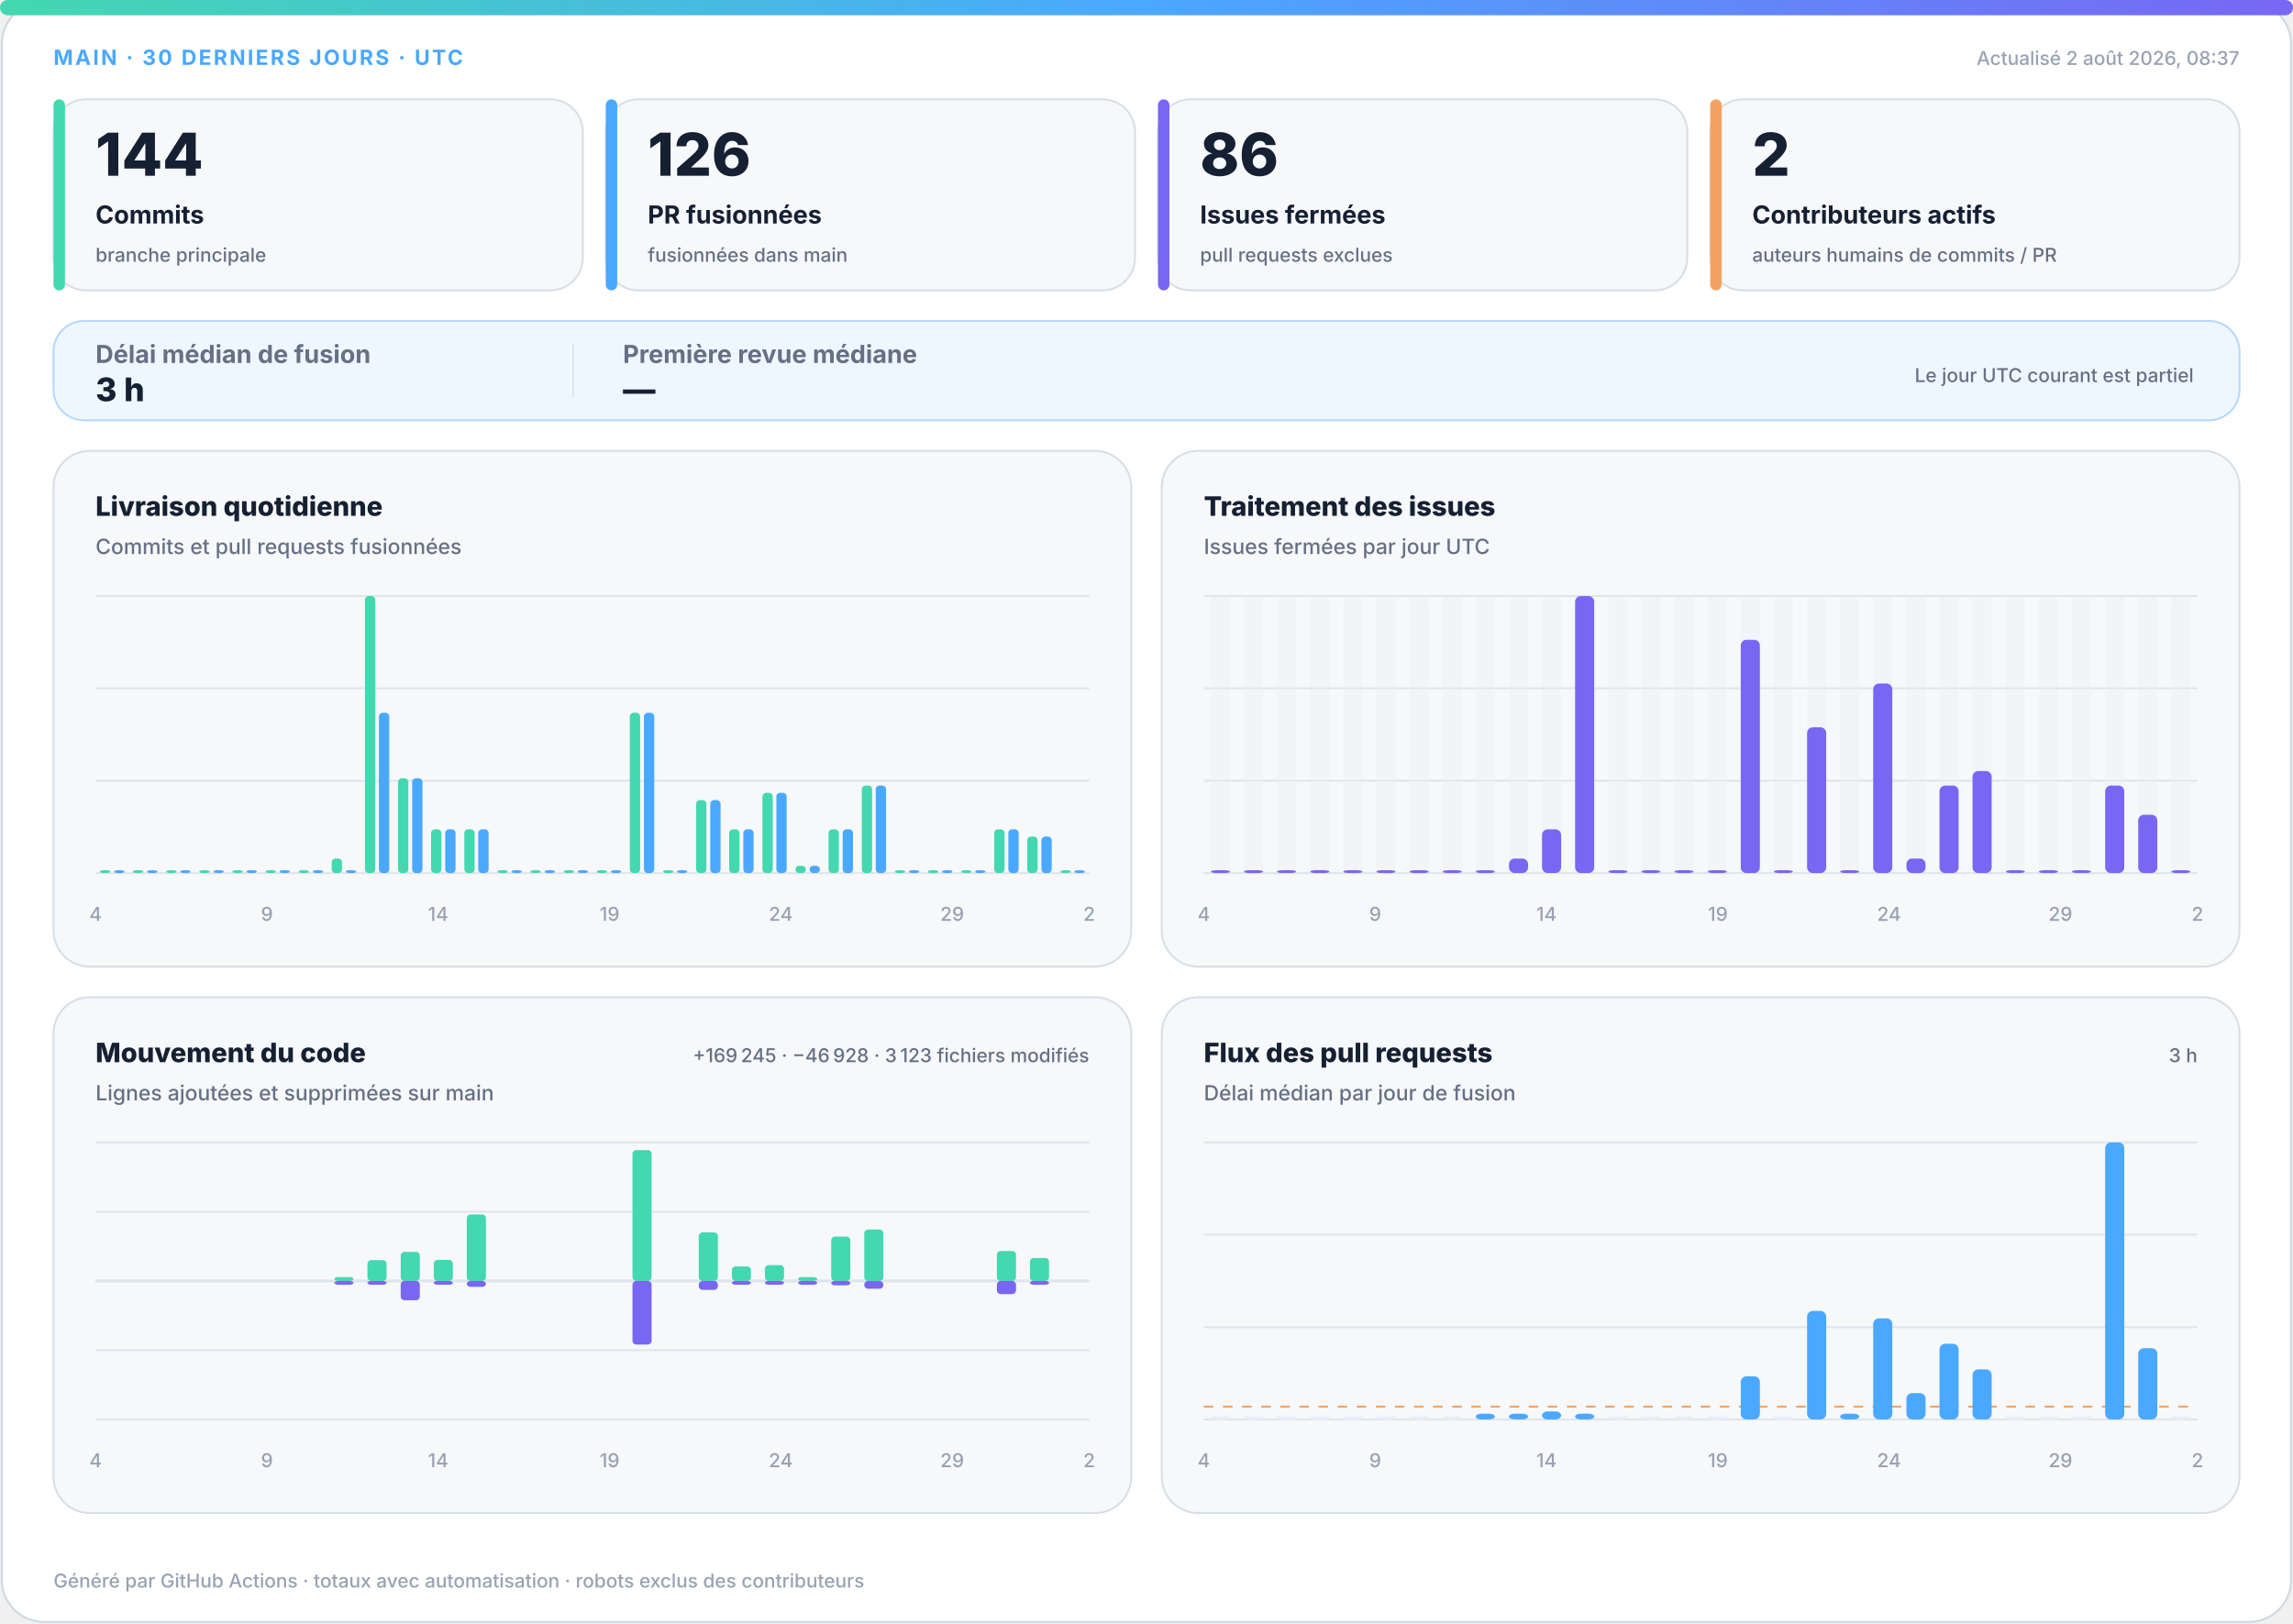
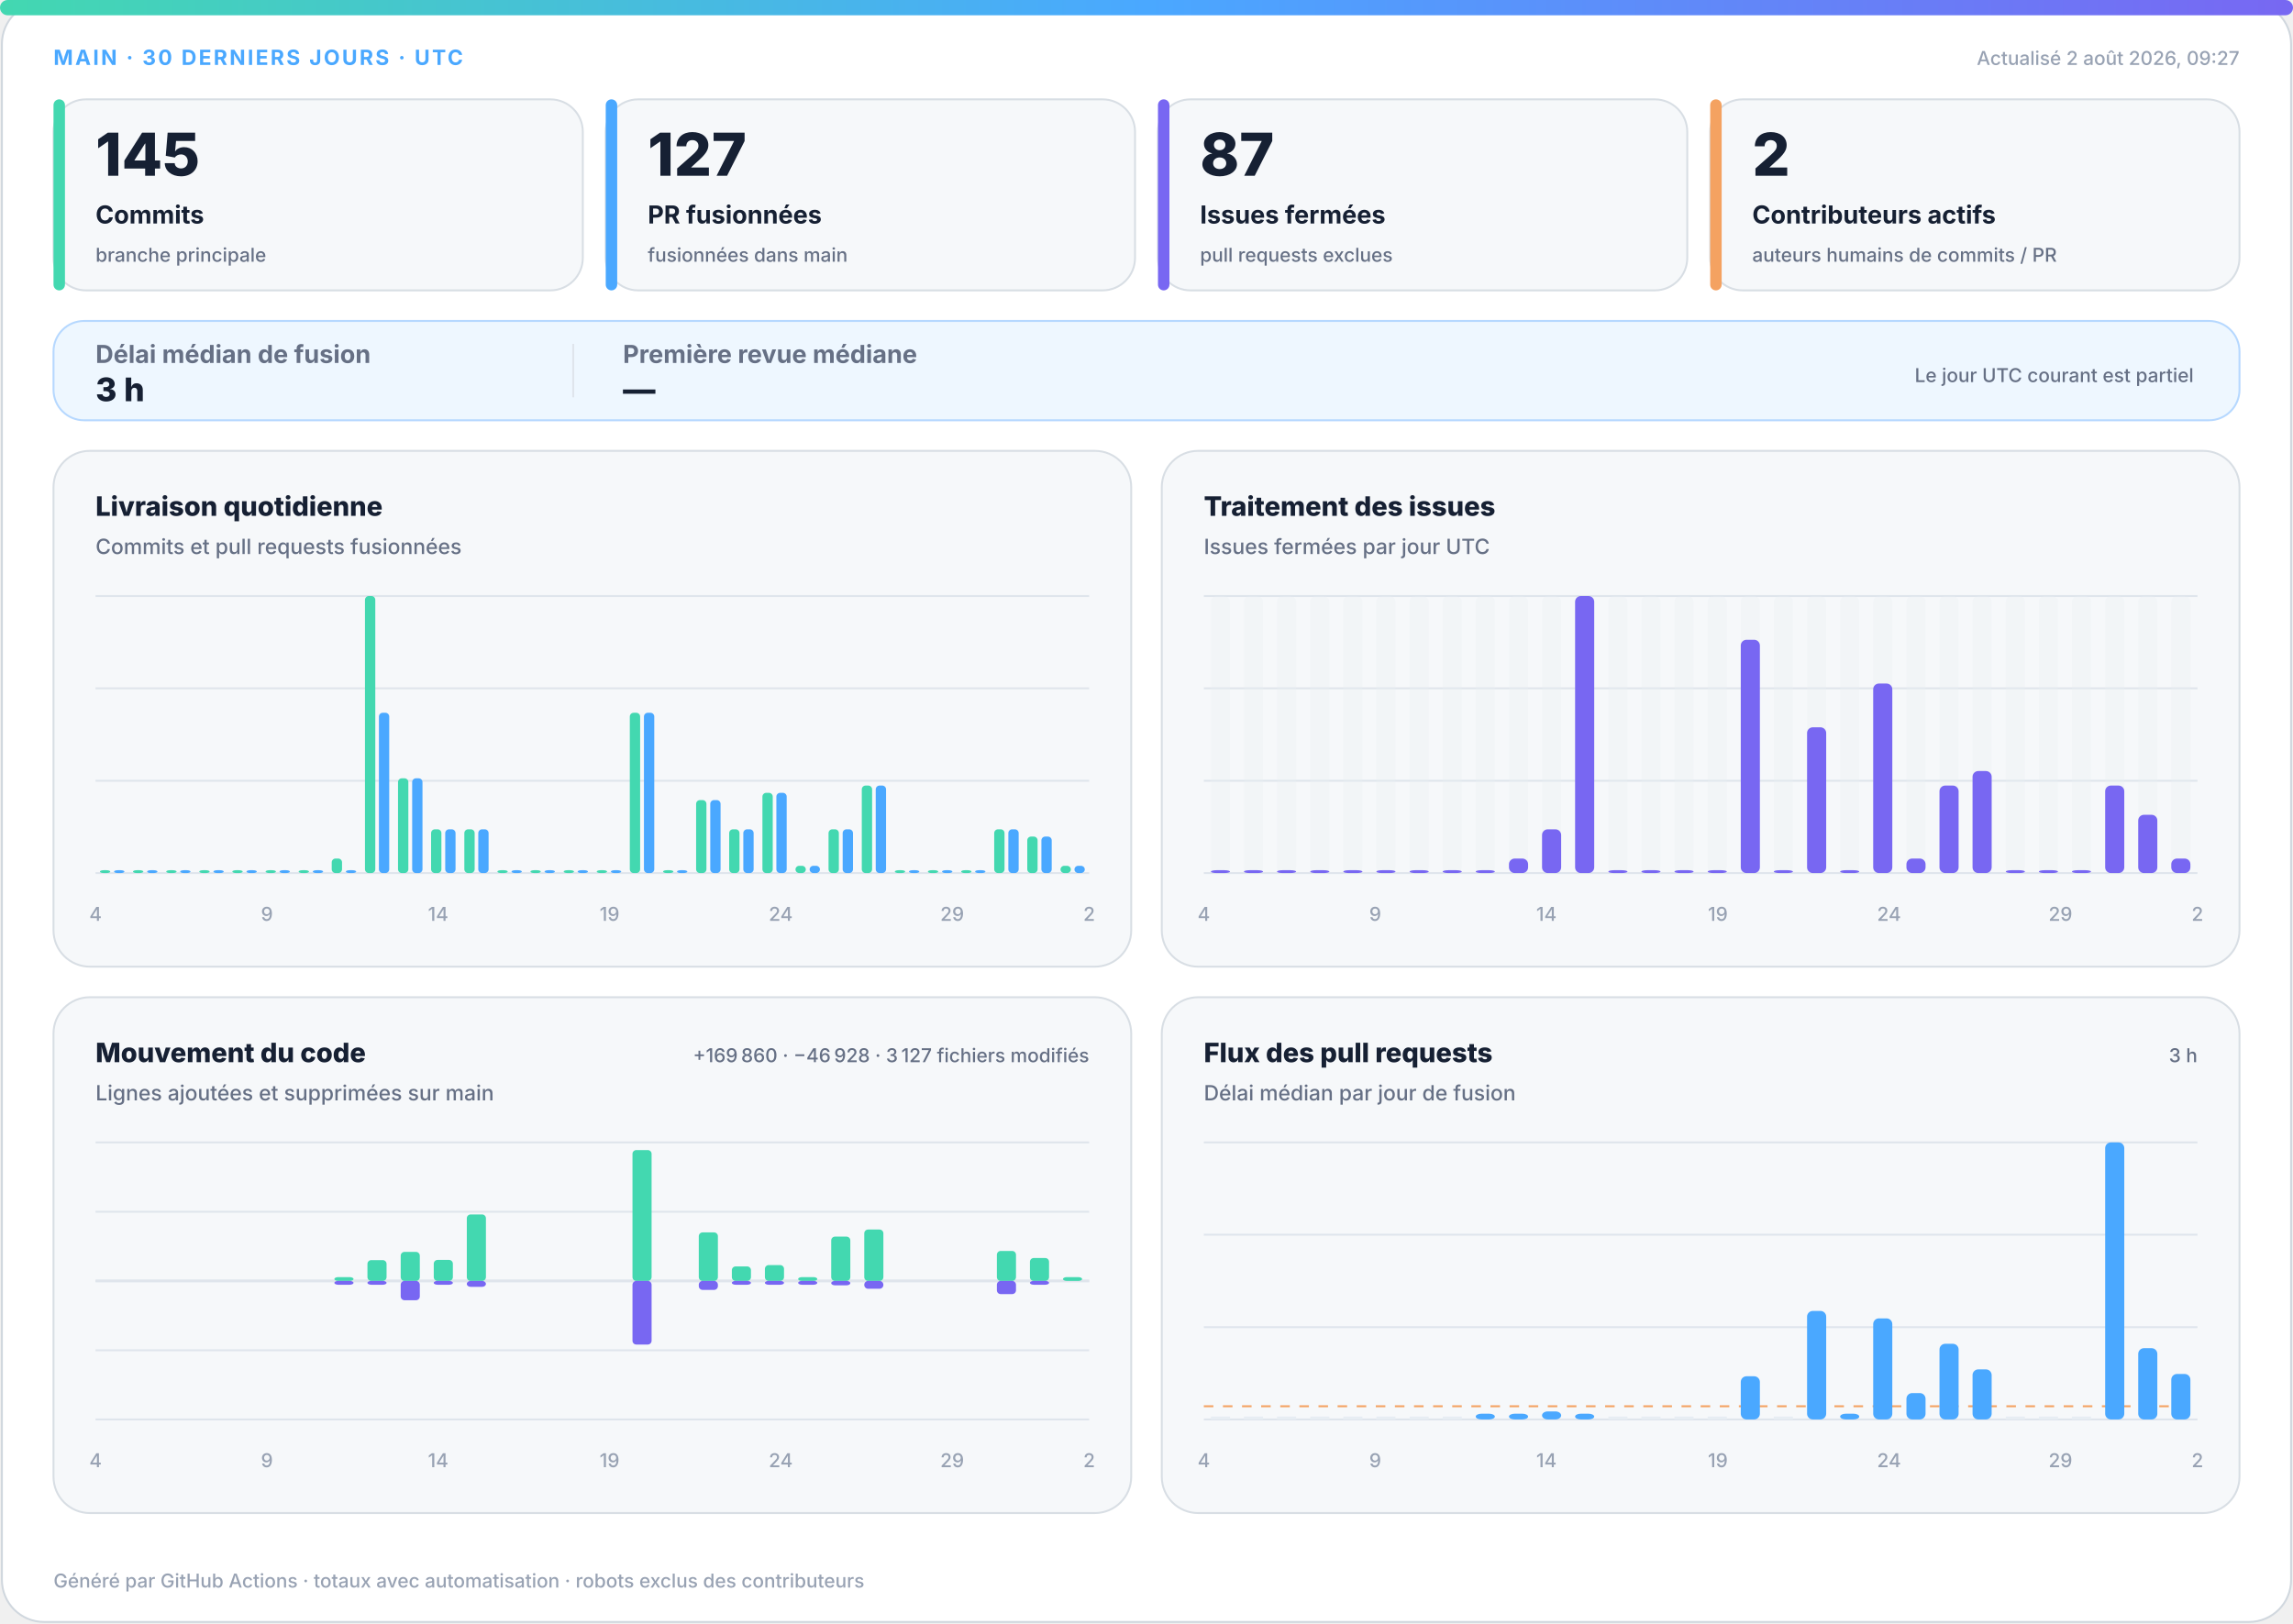
<svg xmlns="http://www.w3.org/2000/svg" width="1200" height="850" viewBox="0 0 1200 850" role="img" aria-labelledby="title desc">
  <defs>
    <linearGradient id="accent" x1="0" y1="0" x2="1" y2="0">
      <stop offset="0%" stop-color="#43d8b0" />
      <stop offset="50%" stop-color="#4aa8ff" />
      <stop offset="100%" stop-color="#7867f2" />
    </linearGradient>
    <linearGradient id="soft" x1="0" y1="0" x2="1" y2="1">
      <stop offset="0%" stop-color="#43d8b0" stop-opacity=".18" />
      <stop offset="100%" stop-color="#7867f2" stop-opacity=".12" />
    </linearGradient>
  </defs>
  <style>
.bg{fill:#fff;stroke:#d0d7de}.surface{fill:#f6f8fa;stroke:#d8dee4}.strong{fill:#eef7ff;stroke:#b6d8ff}.ink{fill:#162033}.muted{fill:#667085}.faint{fill:#98a2b3}.grid{stroke:#dfe5ec}.track{fill:#e7edf3}
.meta{font:750 11px -apple-system,BlinkMacSystemFont,"Segoe UI",sans-serif;letter-spacing:1.1px}.value{font:820 31px -apple-system,BlinkMacSystemFont,"Segoe UI",sans-serif}.label{font:720 13px -apple-system,BlinkMacSystemFont,"Segoe UI",sans-serif}.scope{font:520 10px -apple-system,BlinkMacSystemFont,"Segoe UI",sans-serif}.chart-title{font:760 14px -apple-system,BlinkMacSystemFont,"Segoe UI",sans-serif}.chart-subtitle{font:520 11px -apple-system,BlinkMacSystemFont,"Segoe UI",sans-serif}.small{font:540 10px -apple-system,BlinkMacSystemFont,"Segoe UI",sans-serif}.flow-value{font:780 17px -apple-system,BlinkMacSystemFont,"Segoe UI",sans-serif}
@media(prefers-color-scheme:dark){.bg{fill:#0d1117;stroke:#30363d}.surface{fill:#161b22;stroke:#30363d}.strong{fill:#10263a;stroke:#244d70}.ink{fill:#f0f6fc}.muted{fill:#a7b0bc}.faint{fill:#7d8590}.grid{stroke:#30363d}.track{fill:#27313d}}
</style>
  <rect class="bg" x="1" y="1" width="1198" height="848" rx="22" />
  <rect x="0" y="0" width="1200" height="8" rx="4" fill="url(#accent)" />
  <text class="meta" x="28" y="34" fill="#4aa8ff">MAIN · 30 DERNIERS JOURS · UTC</text>
-   <text class="small faint" x="1172" y="34" text-anchor="end">Actualisé 2 août 2026, 08:37</text>
+   <text class="small faint" x="1172" y="34" text-anchor="end">Actualisé 2 août 2026, 09:27</text>
  <g>
    <rect class="surface" x="28" y="52" width="277" height="100" rx="17" />
    <rect x="28" y="52" width="6" height="100" rx="3" fill="#43d8b0" />
-     <text class="value ink" x="50" y="92" style="font-size:31px">144</text>
+     <text class="value ink" x="50" y="92" style="font-size:31px">145</text>
    <text class="label ink" x="50" y="117" style="font-size:13px">Commits</text>
    <text class="scope muted" x="50" y="137" style="font-size:10px">branche principale</text>
  </g>
  <g>
    <rect class="surface" x="317" y="52" width="277" height="100" rx="17" />
    <rect x="317" y="52" width="6" height="100" rx="3" fill="#4aa8ff" />
-     <text class="value ink" x="339" y="92" style="font-size:31px">126</text>
+     <text class="value ink" x="339" y="92" style="font-size:31px">127</text>
    <text class="label ink" x="339" y="117" style="font-size:13px">PR fusionnées</text>
    <text class="scope muted" x="339" y="137" style="font-size:10px">fusionnées dans main</text>
  </g>
  <g>
    <rect class="surface" x="606" y="52" width="277" height="100" rx="17" />
    <rect x="606" y="52" width="6" height="100" rx="3" fill="#7867f2" />
-     <text class="value ink" x="628" y="92" style="font-size:31px">86</text>
+     <text class="value ink" x="628" y="92" style="font-size:31px">87</text>
    <text class="label ink" x="628" y="117" style="font-size:13px">Issues fermées</text>
    <text class="scope muted" x="628" y="137" style="font-size:10px">pull requests exclues</text>
  </g>
  <g>
    <rect class="surface" x="895" y="52" width="277" height="100" rx="17" />
    <rect x="895" y="52" width="6" height="100" rx="3" fill="#f4a261" />
    <text class="value ink" x="917" y="92" style="font-size:31px">2</text>
    <text class="label ink" x="917" y="117" style="font-size:13px">Contributeurs actifs</text>
    <text class="scope muted" x="917" y="137" style="font-size:10px">auteurs humains de commits / PR</text>
  </g>
  <g>
    <rect class="strong" x="28" y="168" width="1144" height="52" rx="16" fill="url(#soft)" />
    <text class="label muted" x="50" y="190">Délai médian de fusion</text>
    <text class="flow-value ink" x="50" y="210">3 h</text>
    <line class="grid" x1="300" y1="180" x2="300" y2="208" />
    <text class="label muted" x="326" y="190">Première revue médiane</text>
    <text class="flow-value ink" x="326" y="210">—</text>
    <text class="scope muted" x="1148" y="200" text-anchor="end">Le jour UTC courant est partiel</text>
  </g>
  <g>
    <rect class="surface" x="28" y="236" width="564" height="270" rx="19" />
    <text class="chart-title ink" x="50" y="270">Livraison quotidienne</text>
    <text class="chart-subtitle muted" x="50" y="290">Commits et pull requests fusionnées</text>
    <line class="grid" x1="50" y1="312.0" x2="570" y2="312.0" />
    <line class="grid" x1="50" y1="360.3" x2="570" y2="360.3" />
    <line class="grid" x1="50" y1="408.7" x2="570" y2="408.7" />
    <line class="grid" x1="50" y1="457.0" x2="570" y2="457.0" />
    <rect x="52.3" y="455.5" width="5.4" height="1.5" rx="2" fill="#43d8b0" />
    <rect x="59.7" y="455.5" width="5.4" height="1.5" rx="2" fill="#4aa8ff" />
    <rect x="69.6" y="455.5" width="5.4" height="1.5" rx="2" fill="#43d8b0" />
    <rect x="77.0" y="455.5" width="5.4" height="1.5" rx="2" fill="#4aa8ff" />
    <rect x="87.0" y="455.5" width="5.4" height="1.5" rx="2" fill="#43d8b0" />
    <rect x="94.3" y="455.5" width="5.4" height="1.5" rx="2" fill="#4aa8ff" />
    <rect x="104.3" y="455.5" width="5.4" height="1.5" rx="2" fill="#43d8b0" />
    <rect x="111.7" y="455.5" width="5.4" height="1.5" rx="2" fill="#4aa8ff" />
    <rect x="121.6" y="455.5" width="5.4" height="1.5" rx="2" fill="#43d8b0" />
    <rect x="129.0" y="455.5" width="5.4" height="1.5" rx="2" fill="#4aa8ff" />
    <rect x="139.0" y="455.5" width="5.4" height="1.5" rx="2" fill="#43d8b0" />
    <rect x="146.3" y="455.5" width="5.4" height="1.5" rx="2" fill="#4aa8ff" />
    <rect x="156.3" y="455.5" width="5.4" height="1.5" rx="2" fill="#43d8b0" />
    <rect x="163.7" y="455.5" width="5.4" height="1.5" rx="2" fill="#4aa8ff" />
    <rect x="173.6" y="449.4" width="5.4" height="7.6" rx="2" fill="#43d8b0" />
    <rect x="181.0" y="455.5" width="5.4" height="1.5" rx="2" fill="#4aa8ff" />
    <rect x="191.0" y="312.0" width="5.4" height="145.0" rx="2" fill="#43d8b0" />
    <rect x="198.3" y="373.1" width="5.4" height="83.9" rx="2" fill="#4aa8ff" />
    <rect x="208.3" y="407.4" width="5.4" height="49.6" rx="2" fill="#43d8b0" />
    <rect x="215.7" y="407.4" width="5.4" height="49.6" rx="2" fill="#4aa8ff" />
    <rect x="225.6" y="434.1" width="5.4" height="22.9" rx="2" fill="#43d8b0" />
    <rect x="233.0" y="434.1" width="5.4" height="22.9" rx="2" fill="#4aa8ff" />
    <rect x="243.0" y="434.1" width="5.4" height="22.9" rx="2" fill="#43d8b0" />
    <rect x="250.3" y="434.1" width="5.4" height="22.9" rx="2" fill="#4aa8ff" />
    <rect x="260.3" y="455.5" width="5.4" height="1.5" rx="2" fill="#43d8b0" />
    <rect x="267.7" y="455.5" width="5.4" height="1.5" rx="2" fill="#4aa8ff" />
    <rect x="277.6" y="455.5" width="5.4" height="1.5" rx="2" fill="#43d8b0" />
    <rect x="285.0" y="455.5" width="5.4" height="1.5" rx="2" fill="#4aa8ff" />
    <rect x="295.0" y="455.5" width="5.4" height="1.5" rx="2" fill="#43d8b0" />
    <rect x="302.3" y="455.5" width="5.4" height="1.5" rx="2" fill="#4aa8ff" />
    <rect x="312.3" y="455.5" width="5.4" height="1.5" rx="2" fill="#43d8b0" />
    <rect x="319.7" y="455.5" width="5.4" height="1.5" rx="2" fill="#4aa8ff" />
    <rect x="329.6" y="373.1" width="5.4" height="83.9" rx="2" fill="#43d8b0" />
    <rect x="337.0" y="373.1" width="5.4" height="83.9" rx="2" fill="#4aa8ff" />
    <rect x="347.0" y="455.5" width="5.4" height="1.5" rx="2" fill="#43d8b0" />
    <rect x="354.3" y="455.5" width="5.4" height="1.5" rx="2" fill="#4aa8ff" />
    <rect x="364.3" y="418.8" width="5.4" height="38.2" rx="2" fill="#43d8b0" />
    <rect x="371.7" y="418.8" width="5.4" height="38.2" rx="2" fill="#4aa8ff" />
    <rect x="381.6" y="434.1" width="5.4" height="22.9" rx="2" fill="#43d8b0" />
    <rect x="389.0" y="434.1" width="5.4" height="22.9" rx="2" fill="#4aa8ff" />
    <rect x="399.0" y="415.0" width="5.4" height="42.0" rx="2" fill="#43d8b0" />
    <rect x="406.3" y="415.0" width="5.4" height="42.0" rx="2" fill="#4aa8ff" />
    <rect x="416.3" y="453.2" width="5.4" height="3.8" rx="2" fill="#43d8b0" />
    <rect x="423.7" y="453.2" width="5.4" height="3.8" rx="2" fill="#4aa8ff" />
    <rect x="433.6" y="434.1" width="5.4" height="22.9" rx="2" fill="#43d8b0" />
    <rect x="441.0" y="434.1" width="5.4" height="22.9" rx="2" fill="#4aa8ff" />
    <rect x="451.0" y="411.2" width="5.4" height="45.8" rx="2" fill="#43d8b0" />
    <rect x="458.3" y="411.2" width="5.4" height="45.8" rx="2" fill="#4aa8ff" />
    <rect x="468.3" y="455.5" width="5.4" height="1.5" rx="2" fill="#43d8b0" />
    <rect x="475.7" y="455.5" width="5.4" height="1.5" rx="2" fill="#4aa8ff" />
    <rect x="485.6" y="455.5" width="5.4" height="1.5" rx="2" fill="#43d8b0" />
    <rect x="493.0" y="455.5" width="5.4" height="1.5" rx="2" fill="#4aa8ff" />
    <rect x="503.0" y="455.5" width="5.4" height="1.5" rx="2" fill="#43d8b0" />
    <rect x="510.3" y="455.5" width="5.4" height="1.5" rx="2" fill="#4aa8ff" />
    <rect x="520.3" y="434.1" width="5.4" height="22.9" rx="2" fill="#43d8b0" />
    <rect x="527.7" y="434.1" width="5.4" height="22.9" rx="2" fill="#4aa8ff" />
    <rect x="537.6" y="437.9" width="5.4" height="19.1" rx="2" fill="#43d8b0" />
    <rect x="545.0" y="437.9" width="5.4" height="19.1" rx="2" fill="#4aa8ff" />
-     <rect x="555.0" y="455.5" width="5.4" height="1.5" rx="2" fill="#43d8b0" />
-     <rect x="562.3" y="455.5" width="5.4" height="1.5" rx="2" fill="#4aa8ff" />
+     <rect x="555.0" y="453.2" width="5.4" height="3.8" rx="2" fill="#43d8b0" />
+     <rect x="562.3" y="453.2" width="5.4" height="3.8" rx="2" fill="#4aa8ff" />
    <text class="small faint" x="50.0" y="482" text-anchor="middle">4</text>
    <text class="small faint" x="139.7" y="482" text-anchor="middle">9</text>
    <text class="small faint" x="229.3" y="482" text-anchor="middle">14</text>
    <text class="small faint" x="319.0" y="482" text-anchor="middle">19</text>
    <text class="small faint" x="408.6" y="482" text-anchor="middle">24</text>
    <text class="small faint" x="498.3" y="482" text-anchor="middle">29</text>
    <text class="small faint" x="570.0" y="482" text-anchor="middle">2</text>
  </g>
  <g>
    <rect class="surface" x="608" y="236" width="564" height="270" rx="19" />
    <text class="chart-title ink" x="630" y="270">Traitement des issues</text>
    <text class="chart-subtitle muted" x="630" y="290">Issues fermées par jour UTC</text>
    <line class="grid" x1="630" y1="312.0" x2="1150" y2="312.0" />
    <line class="grid" x1="630" y1="360.3" x2="1150" y2="360.3" />
    <line class="grid" x1="630" y1="408.7" x2="1150" y2="408.7" />
    <line class="grid" x1="630" y1="457.0" x2="1150" y2="457.0" />
    <g>
      <rect class="track" x="633.7" y="312" width="10.0" height="145" rx="3" opacity=".3" />
      <rect x="633.7" y="455.5" width="10.0" height="1.5" rx="3" fill="#7867f2" />
    </g>
    <g>
      <rect class="track" x="651.0" y="312" width="10.0" height="145" rx="3" opacity=".3" />
      <rect x="651.0" y="455.5" width="10.0" height="1.5" rx="3" fill="#7867f2" />
    </g>
    <g>
      <rect class="track" x="668.3" y="312" width="10.0" height="145" rx="3" opacity=".3" />
      <rect x="668.3" y="455.5" width="10.0" height="1.5" rx="3" fill="#7867f2" />
    </g>
    <g>
      <rect class="track" x="685.7" y="312" width="10.0" height="145" rx="3" opacity=".3" />
      <rect x="685.7" y="455.5" width="10.0" height="1.5" rx="3" fill="#7867f2" />
    </g>
    <g>
      <rect class="track" x="703.0" y="312" width="10.0" height="145" rx="3" opacity=".3" />
      <rect x="703.0" y="455.5" width="10.0" height="1.5" rx="3" fill="#7867f2" />
    </g>
    <g>
      <rect class="track" x="720.3" y="312" width="10.0" height="145" rx="3" opacity=".3" />
      <rect x="720.3" y="455.5" width="10.0" height="1.5" rx="3" fill="#7867f2" />
    </g>
    <g>
      <rect class="track" x="737.7" y="312" width="10.0" height="145" rx="3" opacity=".3" />
      <rect x="737.7" y="455.5" width="10.0" height="1.5" rx="3" fill="#7867f2" />
    </g>
    <g>
      <rect class="track" x="755.0" y="312" width="10.0" height="145" rx="3" opacity=".3" />
      <rect x="755.0" y="455.5" width="10.0" height="1.5" rx="3" fill="#7867f2" />
    </g>
    <g>
      <rect class="track" x="772.3" y="312" width="10.0" height="145" rx="3" opacity=".3" />
      <rect x="772.3" y="455.5" width="10.0" height="1.5" rx="3" fill="#7867f2" />
    </g>
    <g>
      <rect class="track" x="789.7" y="312" width="10.0" height="145" rx="3" opacity=".3" />
      <rect x="789.7" y="449.4" width="10.0" height="7.6" rx="3" fill="#7867f2" />
    </g>
    <g>
      <rect class="track" x="807.0" y="312" width="10.0" height="145" rx="3" opacity=".3" />
      <rect x="807.0" y="434.1" width="10.0" height="22.9" rx="3" fill="#7867f2" />
    </g>
    <g>
      <rect class="track" x="824.3" y="312" width="10.0" height="145" rx="3" opacity=".3" />
      <rect x="824.3" y="312.0" width="10.0" height="145.0" rx="3" fill="#7867f2" />
    </g>
    <g>
      <rect class="track" x="841.7" y="312" width="10.0" height="145" rx="3" opacity=".3" />
      <rect x="841.7" y="455.5" width="10.0" height="1.5" rx="3" fill="#7867f2" />
    </g>
    <g>
      <rect class="track" x="859.0" y="312" width="10.0" height="145" rx="3" opacity=".3" />
      <rect x="859.0" y="455.5" width="10.0" height="1.5" rx="3" fill="#7867f2" />
    </g>
    <g>
      <rect class="track" x="876.3" y="312" width="10.0" height="145" rx="3" opacity=".3" />
      <rect x="876.3" y="455.5" width="10.0" height="1.5" rx="3" fill="#7867f2" />
    </g>
    <g>
      <rect class="track" x="893.7" y="312" width="10.0" height="145" rx="3" opacity=".3" />
      <rect x="893.7" y="455.5" width="10.0" height="1.5" rx="3" fill="#7867f2" />
    </g>
    <g>
      <rect class="track" x="911.0" y="312" width="10.0" height="145" rx="3" opacity=".3" />
      <rect x="911.0" y="334.9" width="10.0" height="122.1" rx="3" fill="#7867f2" />
    </g>
    <g>
      <rect class="track" x="928.3" y="312" width="10.0" height="145" rx="3" opacity=".3" />
      <rect x="928.3" y="455.5" width="10.0" height="1.5" rx="3" fill="#7867f2" />
    </g>
    <g>
      <rect class="track" x="945.7" y="312" width="10.0" height="145" rx="3" opacity=".3" />
      <rect x="945.7" y="380.7" width="10.0" height="76.3" rx="3" fill="#7867f2" />
    </g>
    <g>
      <rect class="track" x="963.0" y="312" width="10.0" height="145" rx="3" opacity=".3" />
      <rect x="963.0" y="455.5" width="10.0" height="1.5" rx="3" fill="#7867f2" />
    </g>
    <g>
      <rect class="track" x="980.3" y="312" width="10.0" height="145" rx="3" opacity=".3" />
      <rect x="980.3" y="357.8" width="10.0" height="99.2" rx="3" fill="#7867f2" />
    </g>
    <g>
      <rect class="track" x="997.7" y="312" width="10.0" height="145" rx="3" opacity=".3" />
      <rect x="997.7" y="449.4" width="10.0" height="7.6" rx="3" fill="#7867f2" />
    </g>
    <g>
      <rect class="track" x="1015.0" y="312" width="10.0" height="145" rx="3" opacity=".3" />
      <rect x="1015.0" y="411.2" width="10.0" height="45.8" rx="3" fill="#7867f2" />
    </g>
    <g>
      <rect class="track" x="1032.3" y="312" width="10.0" height="145" rx="3" opacity=".3" />
      <rect x="1032.3" y="403.6" width="10.0" height="53.4" rx="3" fill="#7867f2" />
    </g>
    <g>
      <rect class="track" x="1049.7" y="312" width="10.0" height="145" rx="3" opacity=".3" />
      <rect x="1049.7" y="455.5" width="10.0" height="1.5" rx="3" fill="#7867f2" />
    </g>
    <g>
      <rect class="track" x="1067.0" y="312" width="10.0" height="145" rx="3" opacity=".3" />
      <rect x="1067.0" y="455.5" width="10.0" height="1.5" rx="3" fill="#7867f2" />
    </g>
    <g>
      <rect class="track" x="1084.3" y="312" width="10.0" height="145" rx="3" opacity=".3" />
      <rect x="1084.3" y="455.5" width="10.0" height="1.5" rx="3" fill="#7867f2" />
    </g>
    <g>
      <rect class="track" x="1101.7" y="312" width="10.0" height="145" rx="3" opacity=".3" />
      <rect x="1101.7" y="411.2" width="10.0" height="45.8" rx="3" fill="#7867f2" />
    </g>
    <g>
      <rect class="track" x="1119.0" y="312" width="10.0" height="145" rx="3" opacity=".3" />
      <rect x="1119.0" y="426.5" width="10.0" height="30.5" rx="3" fill="#7867f2" />
    </g>
    <g>
      <rect class="track" x="1136.3" y="312" width="10.0" height="145" rx="3" opacity=".3" />
-       <rect x="1136.3" y="455.5" width="10.0" height="1.5" rx="3" fill="#7867f2" />
+       <rect x="1136.3" y="449.4" width="10.0" height="7.6" rx="3" fill="#7867f2" />
    </g>
    <text class="small faint" x="630.0" y="482" text-anchor="middle">4</text>
    <text class="small faint" x="719.7" y="482" text-anchor="middle">9</text>
    <text class="small faint" x="809.3" y="482" text-anchor="middle">14</text>
    <text class="small faint" x="899.0" y="482" text-anchor="middle">19</text>
    <text class="small faint" x="988.6" y="482" text-anchor="middle">24</text>
    <text class="small faint" x="1078.3" y="482" text-anchor="middle">29</text>
    <text class="small faint" x="1150.0" y="482" text-anchor="middle">2</text>
  </g>
  <g>
    <rect class="surface" x="28" y="522" width="564" height="270" rx="19" />
    <text class="chart-title ink" x="50" y="556">Mouvement du code</text>
    <text class="chart-subtitle muted" x="50" y="576">Lignes ajoutées et supprimées sur main</text>
-     <text class="small muted" x="570" y="556" text-anchor="end">+169 245 · −46 928 · 3 123 fichiers modifiés</text>
+     <text class="small muted" x="570" y="556" text-anchor="end">+169 860 · −46 928 · 3 127 fichiers modifiés</text>
    <line class="grid" x1="50" y1="598.0" x2="570" y2="598.0" />
    <line class="grid" x1="50" y1="634.3" x2="570" y2="634.3" />
    <line class="grid" x1="50" y1="670.5" x2="570" y2="670.5" />
    <line class="grid" x1="50" y1="706.8" x2="570" y2="706.8" />
    <line class="grid" x1="50" y1="743.0" x2="570" y2="743.0" />
    <line class="grid" x1="50" y1="670.5" x2="570" y2="670.5" stroke-width="1.5" />
    <rect x="53.7" y="670.5" width="10.0" height="0.0" rx="2" fill="#43d8b0" />
    <rect x="53.7" y="670.5" width="10.0" height="0.0" rx="2" fill="#7867f2" />
    <rect x="71.0" y="670.5" width="10.0" height="0.0" rx="2" fill="#43d8b0" />
    <rect x="71.0" y="670.5" width="10.0" height="0.0" rx="2" fill="#7867f2" />
    <rect x="88.3" y="670.5" width="10.0" height="0.0" rx="2" fill="#43d8b0" />
    <rect x="88.3" y="670.5" width="10.0" height="0.0" rx="2" fill="#7867f2" />
    <rect x="105.7" y="670.5" width="10.0" height="0.0" rx="2" fill="#43d8b0" />
    <rect x="105.7" y="670.5" width="10.0" height="0.0" rx="2" fill="#7867f2" />
    <rect x="123.0" y="670.5" width="10.0" height="0.0" rx="2" fill="#43d8b0" />
    <rect x="123.0" y="670.5" width="10.0" height="0.0" rx="2" fill="#7867f2" />
    <rect x="140.3" y="670.5" width="10.0" height="0.0" rx="2" fill="#43d8b0" />
    <rect x="140.3" y="670.5" width="10.0" height="0.0" rx="2" fill="#7867f2" />
    <rect x="157.7" y="670.5" width="10.0" height="0.0" rx="2" fill="#43d8b0" />
    <rect x="157.7" y="670.5" width="10.0" height="0.0" rx="2" fill="#7867f2" />
    <rect x="175.0" y="668.5" width="10.0" height="2.0" rx="2" fill="#43d8b0" />
    <rect x="175.0" y="670.5" width="10.0" height="2.0" rx="2" fill="#7867f2" />
    <rect x="192.3" y="659.6" width="10.0" height="10.9" rx="2" fill="#43d8b0" />
    <rect x="192.3" y="670.5" width="10.0" height="2.0" rx="2" fill="#7867f2" />
    <rect x="209.7" y="655.3" width="10.0" height="15.2" rx="2" fill="#43d8b0" />
    <rect x="209.7" y="670.5" width="10.0" height="10.1" rx="2" fill="#7867f2" />
    <rect x="227.0" y="659.5" width="10.0" height="11.0" rx="2" fill="#43d8b0" />
    <rect x="227.0" y="670.5" width="10.0" height="2.0" rx="2" fill="#7867f2" />
    <rect x="244.3" y="635.7" width="10.0" height="34.8" rx="2" fill="#43d8b0" />
    <rect x="244.3" y="670.5" width="10.0" height="3.1" rx="2" fill="#7867f2" />
    <rect x="261.7" y="670.5" width="10.0" height="0.0" rx="2" fill="#43d8b0" />
    <rect x="261.7" y="670.5" width="10.0" height="0.0" rx="2" fill="#7867f2" />
    <rect x="279.0" y="670.5" width="10.0" height="0.0" rx="2" fill="#43d8b0" />
    <rect x="279.0" y="670.5" width="10.0" height="0.0" rx="2" fill="#7867f2" />
    <rect x="296.3" y="670.5" width="10.0" height="0.0" rx="2" fill="#43d8b0" />
    <rect x="296.3" y="670.5" width="10.0" height="0.0" rx="2" fill="#7867f2" />
    <rect x="313.7" y="670.5" width="10.0" height="0.0" rx="2" fill="#43d8b0" />
    <rect x="313.7" y="670.5" width="10.0" height="0.0" rx="2" fill="#7867f2" />
    <rect x="331.0" y="602.0" width="10.0" height="68.5" rx="2" fill="#43d8b0" />
    <rect x="331.0" y="670.5" width="10.0" height="33.3" rx="2" fill="#7867f2" />
    <rect x="348.3" y="670.5" width="10.0" height="0.0" rx="2" fill="#43d8b0" />
    <rect x="348.3" y="670.5" width="10.0" height="0.0" rx="2" fill="#7867f2" />
    <rect x="365.7" y="645.1" width="10.0" height="25.4" rx="2" fill="#43d8b0" />
    <rect x="365.7" y="670.5" width="10.0" height="4.7" rx="2" fill="#7867f2" />
    <rect x="383.0" y="662.9" width="10.0" height="7.6" rx="2" fill="#43d8b0" />
    <rect x="383.0" y="670.5" width="10.0" height="2.0" rx="2" fill="#7867f2" />
    <rect x="400.3" y="662.2" width="10.0" height="8.3" rx="2" fill="#43d8b0" />
    <rect x="400.3" y="670.5" width="10.0" height="2.0" rx="2" fill="#7867f2" />
    <rect x="417.7" y="668.5" width="10.0" height="2.0" rx="2" fill="#43d8b0" />
    <rect x="417.7" y="670.5" width="10.0" height="2.0" rx="2" fill="#7867f2" />
    <rect x="435.0" y="647.3" width="10.0" height="23.2" rx="2" fill="#43d8b0" />
    <rect x="435.0" y="670.5" width="10.0" height="2.3" rx="2" fill="#7867f2" />
    <rect x="452.3" y="643.6" width="10.0" height="26.9" rx="2" fill="#43d8b0" />
    <rect x="452.3" y="670.5" width="10.0" height="4.1" rx="2" fill="#7867f2" />
    <rect x="469.7" y="670.5" width="10.0" height="0.0" rx="2" fill="#43d8b0" />
    <rect x="469.7" y="670.5" width="10.0" height="0.0" rx="2" fill="#7867f2" />
    <rect x="487.0" y="670.5" width="10.0" height="0.0" rx="2" fill="#43d8b0" />
    <rect x="487.0" y="670.5" width="10.0" height="0.0" rx="2" fill="#7867f2" />
    <rect x="504.3" y="670.5" width="10.0" height="0.0" rx="2" fill="#43d8b0" />
    <rect x="504.3" y="670.5" width="10.0" height="0.0" rx="2" fill="#7867f2" />
    <rect x="521.7" y="654.8" width="10.0" height="15.7" rx="2" fill="#43d8b0" />
    <rect x="521.7" y="670.5" width="10.0" height="6.9" rx="2" fill="#7867f2" />
    <rect x="539.0" y="658.5" width="10.0" height="12.0" rx="2" fill="#43d8b0" />
    <rect x="539.0" y="670.5" width="10.0" height="2.0" rx="2" fill="#7867f2" />
-     <rect x="556.3" y="670.5" width="10.0" height="0.0" rx="2" fill="#43d8b0" />
+     <rect x="556.3" y="668.5" width="10.0" height="2.0" rx="2" fill="#43d8b0" />
    <rect x="556.3" y="670.5" width="10.0" height="0.0" rx="2" fill="#7867f2" />
    <text class="small faint" x="50.0" y="768" text-anchor="middle">4</text>
    <text class="small faint" x="139.7" y="768" text-anchor="middle">9</text>
    <text class="small faint" x="229.3" y="768" text-anchor="middle">14</text>
    <text class="small faint" x="319.0" y="768" text-anchor="middle">19</text>
    <text class="small faint" x="408.6" y="768" text-anchor="middle">24</text>
    <text class="small faint" x="498.3" y="768" text-anchor="middle">29</text>
    <text class="small faint" x="570.0" y="768" text-anchor="middle">2</text>
  </g>
  <g>
    <rect class="surface" x="608" y="522" width="564" height="270" rx="19" />
    <text class="chart-title ink" x="630" y="556">Flux des pull requests</text>
    <text class="chart-subtitle muted" x="630" y="576">Délai médian par jour de fusion</text>
    <text class="small muted" x="1150" y="556" text-anchor="end">3 h</text>
    <line class="grid" x1="630" y1="598.0" x2="1150" y2="598.0" />
    <line class="grid" x1="630" y1="646.3" x2="1150" y2="646.3" />
    <line class="grid" x1="630" y1="694.7" x2="1150" y2="694.7" />
    <line class="grid" x1="630" y1="743.0" x2="1150" y2="743.0" />
-     <line x1="630" y1="736.3" x2="1150" y2="736.3" stroke="#f4a261" stroke-dasharray="5 5" />
+     <line x1="630" y1="736.1" x2="1150" y2="736.1" stroke="#f4a261" stroke-dasharray="5 5" />
    <rect class="track" x="633.7" y="741.5" width="10.0" height="1.5" />
    <rect class="track" x="651.0" y="741.5" width="10.0" height="1.5" />
    <rect class="track" x="668.3" y="741.5" width="10.0" height="1.5" />
    <rect class="track" x="685.7" y="741.5" width="10.0" height="1.5" />
    <rect class="track" x="703.0" y="741.5" width="10.0" height="1.5" />
    <rect class="track" x="720.3" y="741.5" width="10.0" height="1.5" />
    <rect class="track" x="737.7" y="741.5" width="10.0" height="1.5" />
    <rect class="track" x="755.0" y="741.5" width="10.0" height="1.5" />
    <rect x="772.3" y="740.0" width="10.0" height="3.0" rx="3" fill="#4aa8ff" />
    <rect x="789.7" y="740.0" width="10.0" height="3.0" rx="3" fill="#4aa8ff" />
    <rect x="807.0" y="738.8" width="10.0" height="4.2" rx="3" fill="#4aa8ff" />
    <rect x="824.3" y="740.0" width="10.0" height="3.0" rx="3" fill="#4aa8ff" />
    <rect class="track" x="841.7" y="741.5" width="10.0" height="1.5" />
    <rect class="track" x="859.0" y="741.5" width="10.0" height="1.5" />
    <rect class="track" x="876.3" y="741.5" width="10.0" height="1.5" />
    <rect class="track" x="893.7" y="741.5" width="10.0" height="1.5" />
    <rect x="911.0" y="720.4" width="10.0" height="22.6" rx="3" fill="#4aa8ff" />
    <rect class="track" x="928.3" y="741.5" width="10.0" height="1.5" />
    <rect x="945.7" y="686.2" width="10.0" height="56.8" rx="3" fill="#4aa8ff" />
    <rect x="963.0" y="740.0" width="10.0" height="3.0" rx="3" fill="#4aa8ff" />
    <rect x="980.3" y="690.1" width="10.0" height="52.9" rx="3" fill="#4aa8ff" />
    <rect x="997.7" y="729.2" width="10.0" height="13.8" rx="3" fill="#4aa8ff" />
    <rect x="1015.0" y="703.4" width="10.0" height="39.6" rx="3" fill="#4aa8ff" />
    <rect x="1032.3" y="716.8" width="10.0" height="26.2" rx="3" fill="#4aa8ff" />
    <rect class="track" x="1049.7" y="741.5" width="10.0" height="1.5" />
    <rect class="track" x="1067.0" y="741.5" width="10.0" height="1.5" />
    <rect class="track" x="1084.3" y="741.5" width="10.0" height="1.5" />
    <rect x="1101.7" y="598.0" width="10.0" height="145.0" rx="3" fill="#4aa8ff" />
    <rect x="1119.0" y="705.7" width="10.0" height="37.3" rx="3" fill="#4aa8ff" />
-     <rect class="track" x="1136.3" y="741.5" width="10.0" height="1.5" />
+     <rect x="1136.3" y="719.2" width="10.0" height="23.8" rx="3" fill="#4aa8ff" />
    <text class="small faint" x="630.0" y="768" text-anchor="middle">4</text>
    <text class="small faint" x="719.7" y="768" text-anchor="middle">9</text>
    <text class="small faint" x="809.3" y="768" text-anchor="middle">14</text>
    <text class="small faint" x="899.0" y="768" text-anchor="middle">19</text>
    <text class="small faint" x="988.6" y="768" text-anchor="middle">24</text>
    <text class="small faint" x="1078.3" y="768" text-anchor="middle">29</text>
    <text class="small faint" x="1150.0" y="768" text-anchor="middle">2</text>
  </g>
  <text class="small faint" x="28" y="831">Généré par GitHub Actions · totaux avec automatisation · robots exclus des contributeurs</text>
</svg>
